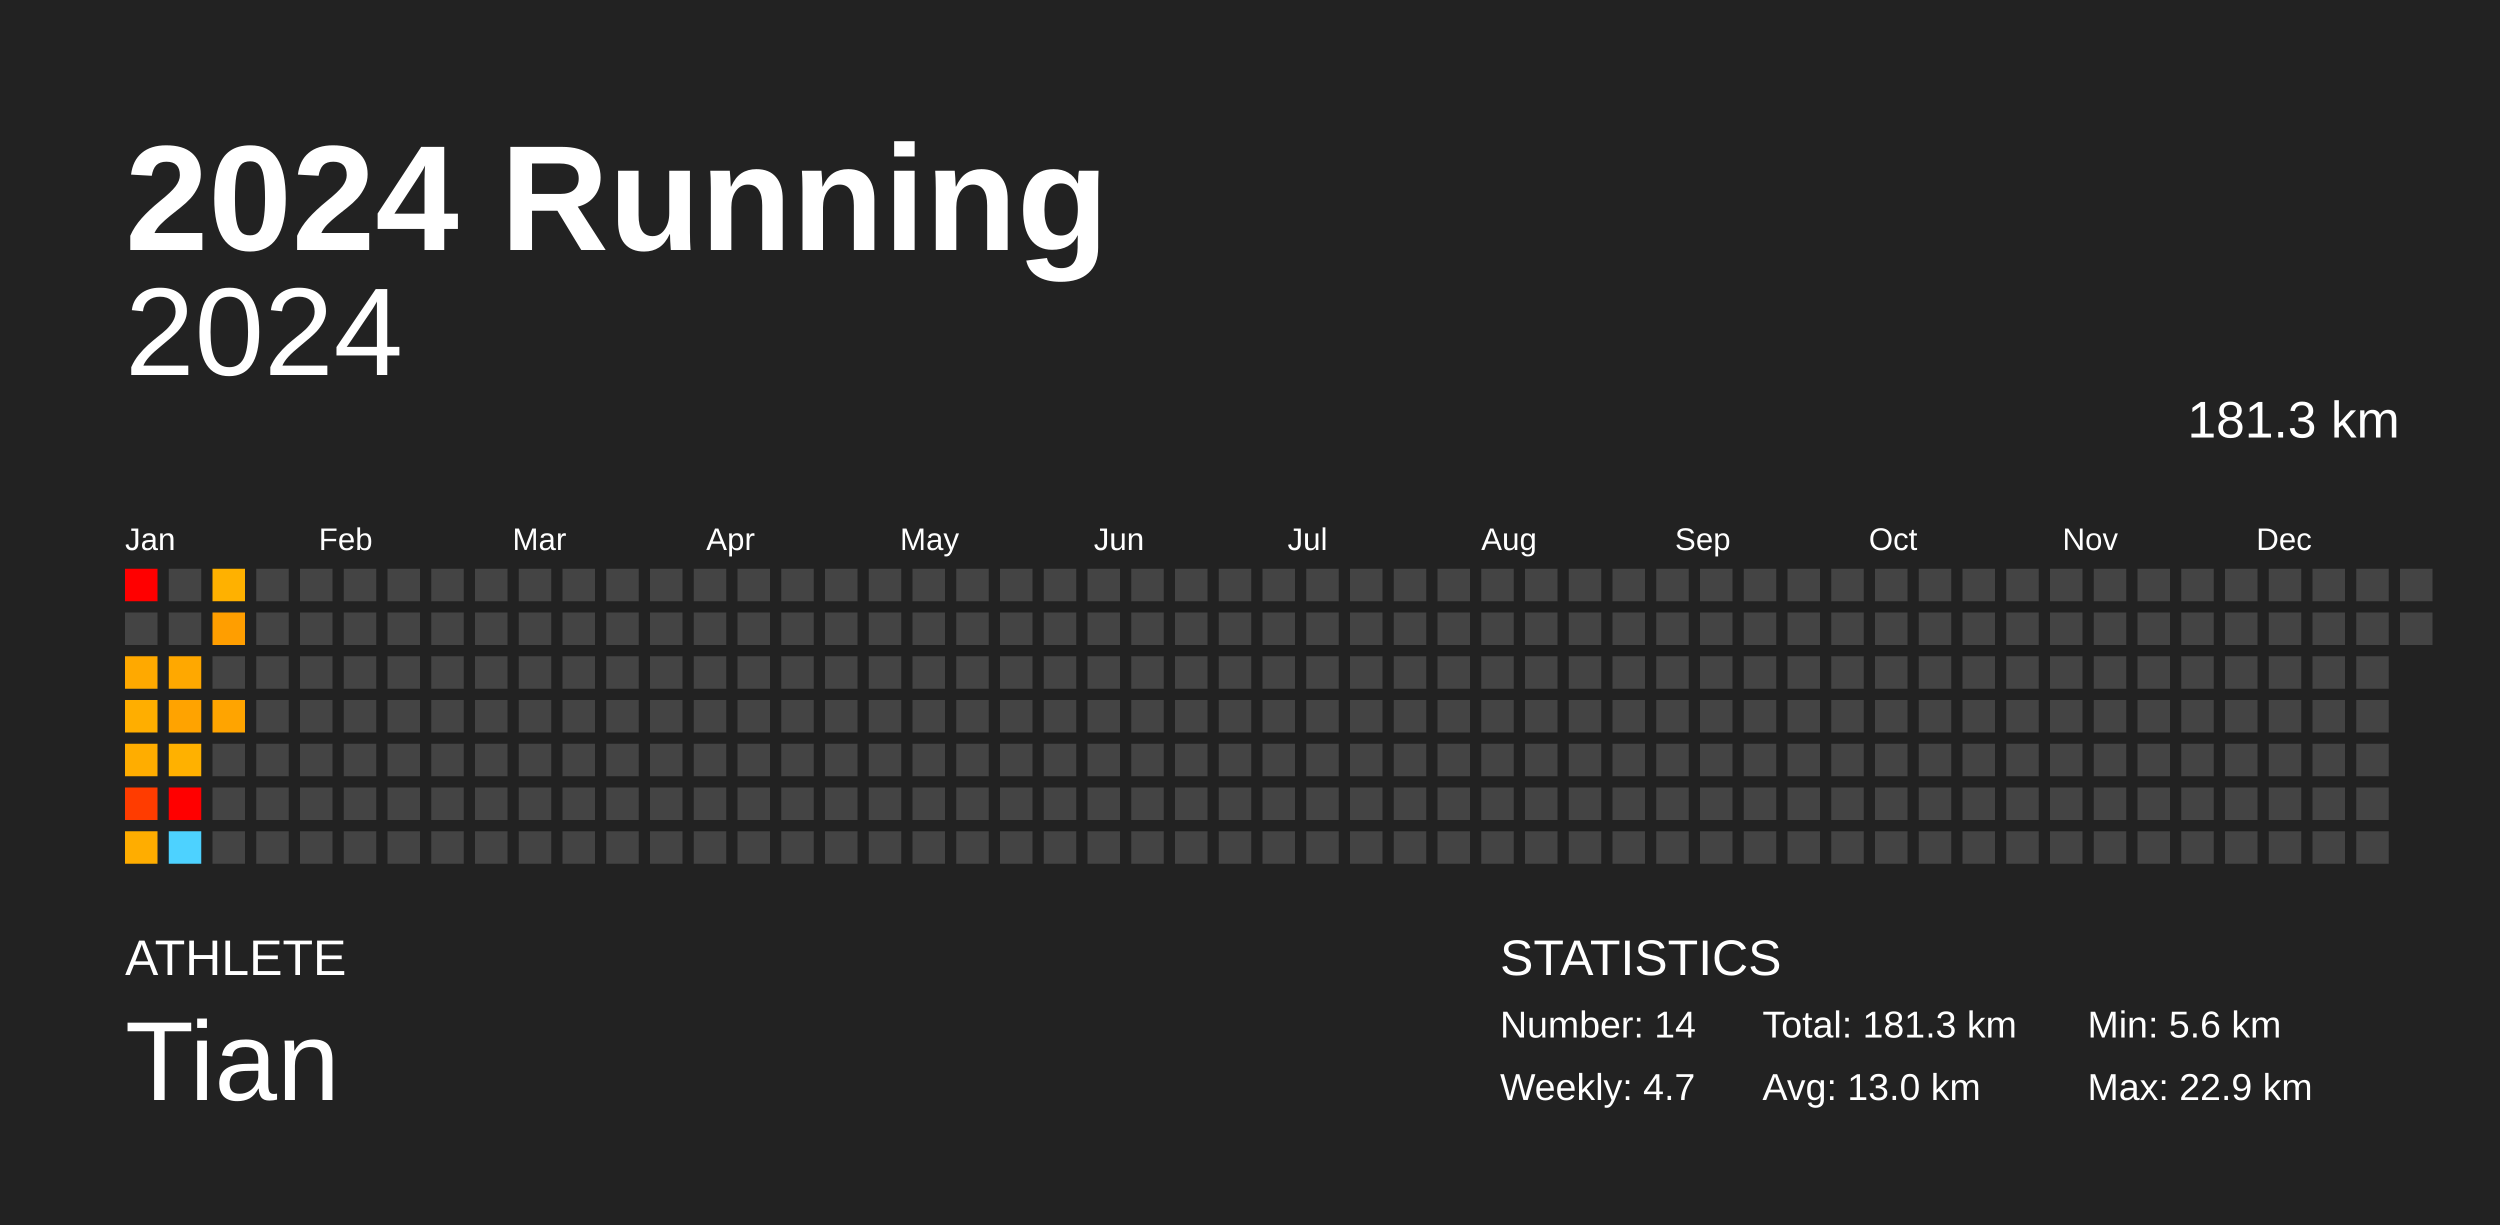
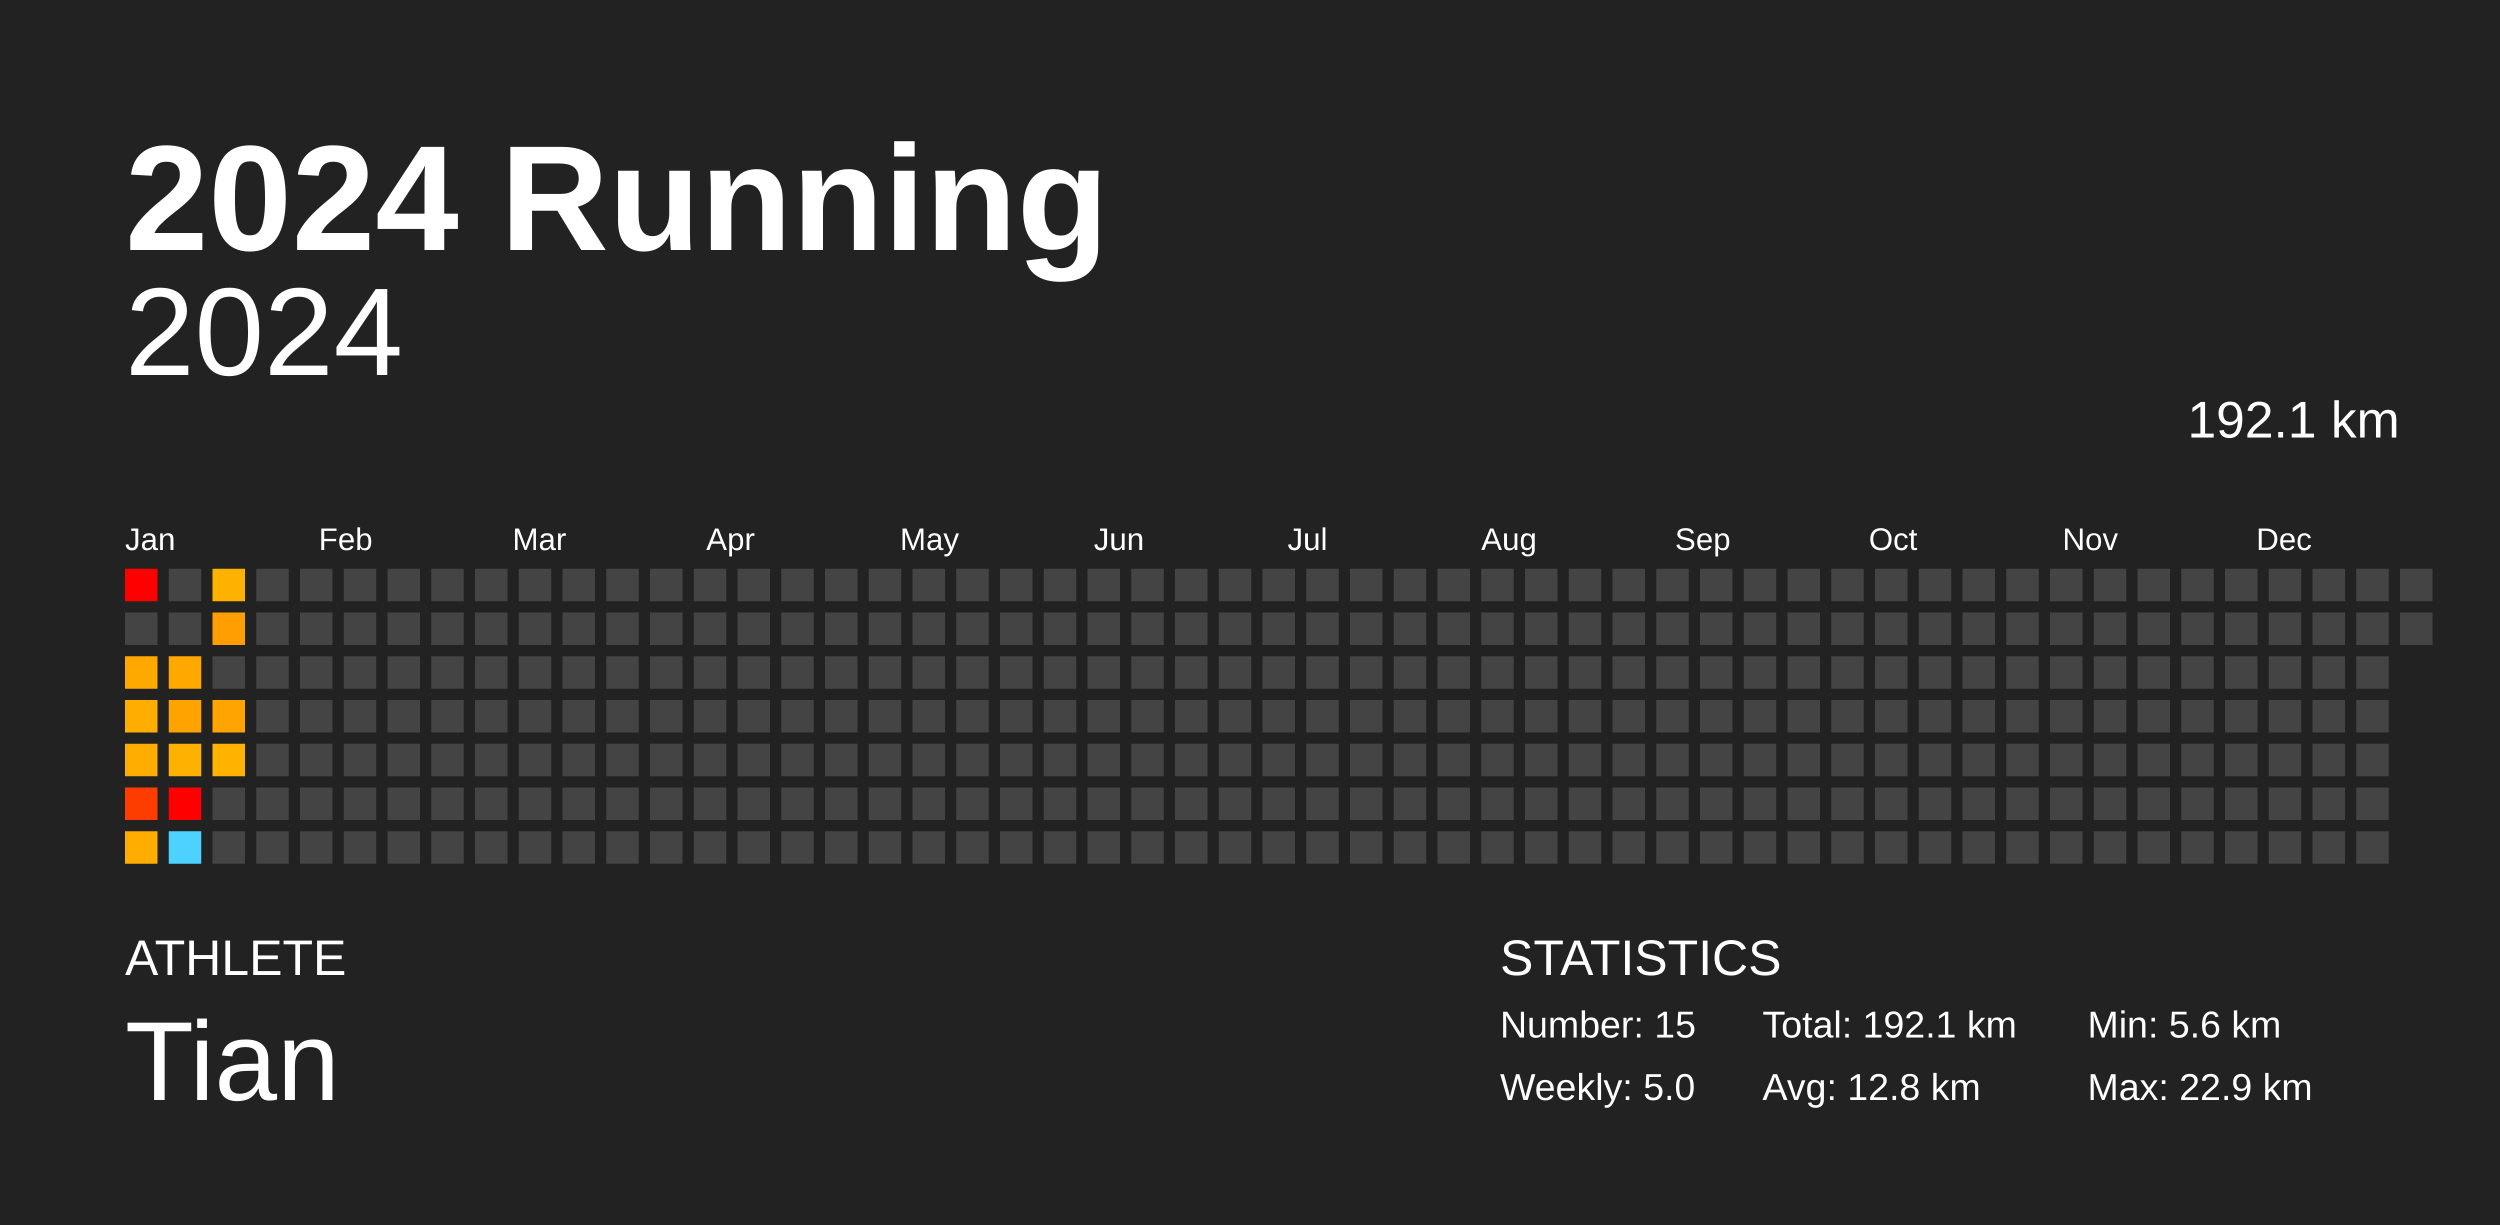
<svg xmlns="http://www.w3.org/2000/svg" baseProfile="full" height="98mm" version="1.1" viewBox="0,0,200,98" width="200mm">
  <defs />
  <rect fill="#222222" height="98" width="200" x="0" y="0" />
  <text fill="#FFFFFF" style="font-size:12px; font-family:Arial; font-weight:bold;" x="10" y="20">2024 Running</text>
  <text fill="#FFFFFF" style="font-size:4px; font-family:Arial" x="10" y="78">ATHLETE</text>
  <text fill="#FFFFFF" style="font-size:9px; font-family:Arial" x="10" y="88">Tian</text>
  <text fill="#FFFFFF" style="font-size:4px; font-family:Arial" x="120" y="78">STATISTICS</text>
-   <text fill="#FFFFFF" style="font-size:3px; font-family:Arial" x="120" y="83">Number: 14</text>
-   <text fill="#FFFFFF" style="font-size:3px; font-family:Arial" x="120" y="88">Weekly: 4.7</text>
-   <text fill="#FFFFFF" style="font-size:3px; font-family:Arial" x="141" y="83">Total: 181.3 km</text>
-   <text fill="#FFFFFF" style="font-size:3px; font-family:Arial" x="141" y="88">Avg: 13.0 km</text>
+   <text fill="#FFFFFF" style="font-size:3px; font-family:Arial" x="120" y="83">Number: 15</text>
+   <text fill="#FFFFFF" style="font-size:3px; font-family:Arial" x="120" y="88">Weekly: 5.0</text>
+   <text fill="#FFFFFF" style="font-size:3px; font-family:Arial" x="141" y="83">Total: 192.1 km</text>
+   <text fill="#FFFFFF" style="font-size:3px; font-family:Arial" x="141" y="88">Avg: 12.8 km</text>
  <text fill="#FFFFFF" style="font-size:3px; font-family:Arial" x="167" y="83">Min: 5.6 km</text>
  <text fill="#FFFFFF" style="font-size:3px; font-family:Arial" x="167" y="88">Max: 22.9 km</text>
  <text alignment-baseline="hanging" fill="#FFFFFF" style="font-size:10.0px; font-family:Arial;" x="10" y="30">2024</text>
-   <text alignment-baseline="hanging" fill="#FFFFFF" style="font-size:4.125px; font-family:Arial;" x="175" y="35">181.3 km</text>
+   <text alignment-baseline="hanging" fill="#FFFFFF" style="font-size:4.125px; font-family:Arial;" x="175" y="35">192.1 km</text>
  <text fill="#FFFFFF" style="font-size:2.5px; font-family:Arial" x="10.0" y="44">Jan</text>
  <text fill="#FFFFFF" style="font-size:2.5px; font-family:Arial" x="25.5" y="44">Feb</text>
  <text fill="#FFFFFF" style="font-size:2.5px; font-family:Arial" x="41.0" y="44">Mar</text>
  <text fill="#FFFFFF" style="font-size:2.5px; font-family:Arial" x="56.5" y="44">Apr</text>
  <text fill="#FFFFFF" style="font-size:2.5px; font-family:Arial" x="72.0" y="44">May</text>
  <text fill="#FFFFFF" style="font-size:2.5px; font-family:Arial" x="87.5" y="44">Jun</text>
  <text fill="#FFFFFF" style="font-size:2.5px; font-family:Arial" x="103.0" y="44">Jul</text>
  <text fill="#FFFFFF" style="font-size:2.5px; font-family:Arial" x="118.5" y="44">Aug</text>
  <text fill="#FFFFFF" style="font-size:2.5px; font-family:Arial" x="134.0" y="44">Sep</text>
  <text fill="#FFFFFF" style="font-size:2.5px; font-family:Arial" x="149.5" y="44">Oct</text>
  <text fill="#FFFFFF" style="font-size:2.5px; font-family:Arial" x="165.0" y="44">Nov</text>
  <text fill="#FFFFFF" style="font-size:2.5px; font-family:Arial" x="180.5" y="44">Dec</text>
  <rect fill="red" height="2.6" width="2.6" x="10.0" y="45.5" />
  <rect fill="#444444" height="2.6" width="2.6" x="10.0" y="49.0" />
  <rect fill="#ffa900" height="2.6" width="2.6" x="10.0" y="52.5" />
  <rect fill="#ffae00" height="2.6" width="2.6" x="10.0" y="56.0" />
  <rect fill="#ffad00" height="2.6" width="2.6" x="10.0" y="59.5" />
  <rect fill="#ff3c00" height="2.6" width="2.6" x="10.0" y="63.0" />
  <rect fill="#ffad00" height="2.6" width="2.6" x="10.0" y="66.5" />
  <rect fill="#444444" height="2.6" width="2.6" x="13.5" y="45.5" />
  <rect fill="#444444" height="2.6" width="2.6" x="13.5" y="49.0" />
  <rect fill="#ffa800" height="2.6" width="2.6" x="13.5" y="52.5" />
  <rect fill="#ffa300" height="2.6" width="2.6" x="13.5" y="56.0" />
  <rect fill="#ffb100" height="2.6" width="2.6" x="13.5" y="59.5" />
  <rect fill="red" height="2.6" width="2.6" x="13.5" y="63.0" />
  <rect fill="#4dd2ff" height="2.6" width="2.6" x="13.5" y="66.5" />
  <rect fill="#ffb100" height="2.6" width="2.6" x="17.0" y="45.5" />
  <rect fill="#ff9e00" height="2.6" width="2.6" x="17.0" y="49.0" />
  <rect fill="#444444" height="2.6" width="2.6" x="17.0" y="52.5" />
  <rect fill="#ffa400" height="2.6" width="2.6" x="17.0" y="56.0" />
-   <rect fill="#444444" height="2.6" width="2.6" x="17.0" y="59.5" />
+   <rect fill="#ffb200" height="2.6" width="2.6" x="17.0" y="59.5" />
  <rect fill="#444444" height="2.6" width="2.6" x="17.0" y="63.0" />
  <rect fill="#444444" height="2.6" width="2.6" x="17.0" y="66.5" />
  <rect fill="#444444" height="2.6" width="2.6" x="20.5" y="45.5" />
  <rect fill="#444444" height="2.6" width="2.6" x="20.5" y="49.0" />
  <rect fill="#444444" height="2.6" width="2.6" x="20.5" y="52.5" />
  <rect fill="#444444" height="2.6" width="2.6" x="20.5" y="56.0" />
  <rect fill="#444444" height="2.6" width="2.6" x="20.5" y="59.5" />
  <rect fill="#444444" height="2.6" width="2.6" x="20.5" y="63.0" />
  <rect fill="#444444" height="2.6" width="2.6" x="20.5" y="66.5" />
  <rect fill="#444444" height="2.6" width="2.6" x="24.0" y="45.5" />
  <rect fill="#444444" height="2.6" width="2.6" x="24.0" y="49.0" />
  <rect fill="#444444" height="2.6" width="2.6" x="24.0" y="52.5" />
  <rect fill="#444444" height="2.6" width="2.6" x="24.0" y="56.0" />
  <rect fill="#444444" height="2.6" width="2.6" x="24.0" y="59.5" />
  <rect fill="#444444" height="2.6" width="2.6" x="24.0" y="63.0" />
  <rect fill="#444444" height="2.6" width="2.6" x="24.0" y="66.5" />
  <rect fill="#444444" height="2.6" width="2.6" x="27.5" y="45.5" />
  <rect fill="#444444" height="2.6" width="2.6" x="27.5" y="49.0" />
  <rect fill="#444444" height="2.6" width="2.6" x="27.5" y="52.5" />
  <rect fill="#444444" height="2.6" width="2.6" x="27.5" y="56.0" />
  <rect fill="#444444" height="2.6" width="2.6" x="27.5" y="59.5" />
  <rect fill="#444444" height="2.6" width="2.6" x="27.5" y="63.0" />
  <rect fill="#444444" height="2.6" width="2.6" x="27.5" y="66.5" />
  <rect fill="#444444" height="2.6" width="2.6" x="31.0" y="45.5" />
  <rect fill="#444444" height="2.6" width="2.6" x="31.0" y="49.0" />
  <rect fill="#444444" height="2.6" width="2.6" x="31.0" y="52.5" />
  <rect fill="#444444" height="2.6" width="2.6" x="31.0" y="56.0" />
  <rect fill="#444444" height="2.6" width="2.6" x="31.0" y="59.5" />
  <rect fill="#444444" height="2.6" width="2.6" x="31.0" y="63.0" />
  <rect fill="#444444" height="2.6" width="2.6" x="31.0" y="66.5" />
  <rect fill="#444444" height="2.6" width="2.6" x="34.5" y="45.5" />
  <rect fill="#444444" height="2.6" width="2.6" x="34.5" y="49.0" />
  <rect fill="#444444" height="2.6" width="2.6" x="34.5" y="52.5" />
  <rect fill="#444444" height="2.6" width="2.6" x="34.5" y="56.0" />
  <rect fill="#444444" height="2.6" width="2.6" x="34.5" y="59.5" />
  <rect fill="#444444" height="2.6" width="2.6" x="34.5" y="63.0" />
  <rect fill="#444444" height="2.6" width="2.6" x="34.5" y="66.5" />
  <rect fill="#444444" height="2.6" width="2.6" x="38.0" y="45.5" />
  <rect fill="#444444" height="2.6" width="2.6" x="38.0" y="49.0" />
  <rect fill="#444444" height="2.6" width="2.6" x="38.0" y="52.5" />
  <rect fill="#444444" height="2.6" width="2.6" x="38.0" y="56.0" />
  <rect fill="#444444" height="2.6" width="2.6" x="38.0" y="59.5" />
  <rect fill="#444444" height="2.6" width="2.6" x="38.0" y="63.0" />
  <rect fill="#444444" height="2.6" width="2.6" x="38.0" y="66.5" />
  <rect fill="#444444" height="2.6" width="2.6" x="41.5" y="45.5" />
  <rect fill="#444444" height="2.6" width="2.6" x="41.5" y="49.0" />
  <rect fill="#444444" height="2.6" width="2.6" x="41.5" y="52.5" />
  <rect fill="#444444" height="2.6" width="2.6" x="41.5" y="56.0" />
  <rect fill="#444444" height="2.6" width="2.6" x="41.5" y="59.5" />
  <rect fill="#444444" height="2.6" width="2.6" x="41.5" y="63.0" />
  <rect fill="#444444" height="2.6" width="2.6" x="41.5" y="66.5" />
  <rect fill="#444444" height="2.6" width="2.6" x="45.0" y="45.5" />
  <rect fill="#444444" height="2.6" width="2.6" x="45.0" y="49.0" />
  <rect fill="#444444" height="2.6" width="2.6" x="45.0" y="52.5" />
  <rect fill="#444444" height="2.6" width="2.6" x="45.0" y="56.0" />
  <rect fill="#444444" height="2.6" width="2.6" x="45.0" y="59.5" />
  <rect fill="#444444" height="2.6" width="2.6" x="45.0" y="63.0" />
  <rect fill="#444444" height="2.6" width="2.6" x="45.0" y="66.5" />
  <rect fill="#444444" height="2.6" width="2.6" x="48.5" y="45.5" />
  <rect fill="#444444" height="2.6" width="2.6" x="48.5" y="49.0" />
  <rect fill="#444444" height="2.6" width="2.6" x="48.5" y="52.5" />
  <rect fill="#444444" height="2.6" width="2.6" x="48.5" y="56.0" />
  <rect fill="#444444" height="2.6" width="2.6" x="48.5" y="59.5" />
  <rect fill="#444444" height="2.6" width="2.6" x="48.5" y="63.0" />
  <rect fill="#444444" height="2.6" width="2.6" x="48.5" y="66.5" />
  <rect fill="#444444" height="2.6" width="2.6" x="52.0" y="45.5" />
  <rect fill="#444444" height="2.6" width="2.6" x="52.0" y="49.0" />
  <rect fill="#444444" height="2.6" width="2.6" x="52.0" y="52.5" />
  <rect fill="#444444" height="2.6" width="2.6" x="52.0" y="56.0" />
  <rect fill="#444444" height="2.6" width="2.6" x="52.0" y="59.5" />
  <rect fill="#444444" height="2.6" width="2.6" x="52.0" y="63.0" />
  <rect fill="#444444" height="2.6" width="2.6" x="52.0" y="66.5" />
  <rect fill="#444444" height="2.6" width="2.6" x="55.5" y="45.5" />
  <rect fill="#444444" height="2.6" width="2.6" x="55.5" y="49.0" />
  <rect fill="#444444" height="2.6" width="2.6" x="55.5" y="52.5" />
  <rect fill="#444444" height="2.6" width="2.6" x="55.5" y="56.0" />
  <rect fill="#444444" height="2.6" width="2.6" x="55.5" y="59.5" />
  <rect fill="#444444" height="2.6" width="2.6" x="55.5" y="63.0" />
  <rect fill="#444444" height="2.6" width="2.6" x="55.5" y="66.5" />
  <rect fill="#444444" height="2.6" width="2.6" x="59.0" y="45.5" />
  <rect fill="#444444" height="2.6" width="2.6" x="59.0" y="49.0" />
  <rect fill="#444444" height="2.6" width="2.6" x="59.0" y="52.5" />
  <rect fill="#444444" height="2.6" width="2.6" x="59.0" y="56.0" />
  <rect fill="#444444" height="2.6" width="2.6" x="59.0" y="59.5" />
  <rect fill="#444444" height="2.6" width="2.6" x="59.0" y="63.0" />
  <rect fill="#444444" height="2.6" width="2.6" x="59.0" y="66.5" />
  <rect fill="#444444" height="2.6" width="2.6" x="62.5" y="45.5" />
  <rect fill="#444444" height="2.6" width="2.6" x="62.5" y="49.0" />
  <rect fill="#444444" height="2.6" width="2.6" x="62.5" y="52.5" />
  <rect fill="#444444" height="2.6" width="2.6" x="62.5" y="56.0" />
  <rect fill="#444444" height="2.6" width="2.6" x="62.5" y="59.5" />
  <rect fill="#444444" height="2.6" width="2.6" x="62.5" y="63.0" />
  <rect fill="#444444" height="2.6" width="2.6" x="62.5" y="66.5" />
  <rect fill="#444444" height="2.6" width="2.6" x="66.0" y="45.5" />
  <rect fill="#444444" height="2.6" width="2.6" x="66.0" y="49.0" />
  <rect fill="#444444" height="2.6" width="2.6" x="66.0" y="52.5" />
  <rect fill="#444444" height="2.6" width="2.6" x="66.0" y="56.0" />
  <rect fill="#444444" height="2.6" width="2.6" x="66.0" y="59.5" />
  <rect fill="#444444" height="2.6" width="2.6" x="66.0" y="63.0" />
  <rect fill="#444444" height="2.6" width="2.6" x="66.0" y="66.5" />
  <rect fill="#444444" height="2.6" width="2.6" x="69.5" y="45.5" />
  <rect fill="#444444" height="2.6" width="2.6" x="69.5" y="49.0" />
  <rect fill="#444444" height="2.6" width="2.6" x="69.5" y="52.5" />
  <rect fill="#444444" height="2.6" width="2.6" x="69.5" y="56.0" />
  <rect fill="#444444" height="2.6" width="2.6" x="69.5" y="59.5" />
  <rect fill="#444444" height="2.6" width="2.6" x="69.5" y="63.0" />
  <rect fill="#444444" height="2.6" width="2.6" x="69.5" y="66.5" />
  <rect fill="#444444" height="2.6" width="2.6" x="73.0" y="45.5" />
  <rect fill="#444444" height="2.6" width="2.6" x="73.0" y="49.0" />
  <rect fill="#444444" height="2.6" width="2.6" x="73.0" y="52.5" />
  <rect fill="#444444" height="2.6" width="2.6" x="73.0" y="56.0" />
  <rect fill="#444444" height="2.6" width="2.6" x="73.0" y="59.5" />
  <rect fill="#444444" height="2.6" width="2.6" x="73.0" y="63.0" />
  <rect fill="#444444" height="2.6" width="2.6" x="73.0" y="66.5" />
  <rect fill="#444444" height="2.6" width="2.6" x="76.5" y="45.5" />
  <rect fill="#444444" height="2.6" width="2.6" x="76.5" y="49.0" />
  <rect fill="#444444" height="2.6" width="2.6" x="76.5" y="52.5" />
  <rect fill="#444444" height="2.6" width="2.6" x="76.5" y="56.0" />
  <rect fill="#444444" height="2.6" width="2.6" x="76.5" y="59.5" />
  <rect fill="#444444" height="2.6" width="2.6" x="76.5" y="63.0" />
  <rect fill="#444444" height="2.6" width="2.6" x="76.5" y="66.5" />
  <rect fill="#444444" height="2.6" width="2.6" x="80.0" y="45.5" />
  <rect fill="#444444" height="2.6" width="2.6" x="80.0" y="49.0" />
  <rect fill="#444444" height="2.6" width="2.6" x="80.0" y="52.5" />
  <rect fill="#444444" height="2.6" width="2.6" x="80.0" y="56.0" />
  <rect fill="#444444" height="2.6" width="2.6" x="80.0" y="59.5" />
  <rect fill="#444444" height="2.6" width="2.6" x="80.0" y="63.0" />
  <rect fill="#444444" height="2.6" width="2.6" x="80.0" y="66.5" />
  <rect fill="#444444" height="2.6" width="2.6" x="83.5" y="45.5" />
  <rect fill="#444444" height="2.6" width="2.6" x="83.5" y="49.0" />
  <rect fill="#444444" height="2.6" width="2.6" x="83.5" y="52.5" />
  <rect fill="#444444" height="2.6" width="2.6" x="83.5" y="56.0" />
  <rect fill="#444444" height="2.6" width="2.6" x="83.5" y="59.5" />
  <rect fill="#444444" height="2.6" width="2.6" x="83.5" y="63.0" />
  <rect fill="#444444" height="2.6" width="2.6" x="83.5" y="66.5" />
  <rect fill="#444444" height="2.6" width="2.6" x="87.0" y="45.5" />
  <rect fill="#444444" height="2.6" width="2.6" x="87.0" y="49.0" />
  <rect fill="#444444" height="2.6" width="2.6" x="87.0" y="52.5" />
  <rect fill="#444444" height="2.6" width="2.6" x="87.0" y="56.0" />
  <rect fill="#444444" height="2.6" width="2.6" x="87.0" y="59.5" />
  <rect fill="#444444" height="2.6" width="2.6" x="87.0" y="63.0" />
  <rect fill="#444444" height="2.6" width="2.6" x="87.0" y="66.5" />
  <rect fill="#444444" height="2.6" width="2.6" x="90.5" y="45.5" />
  <rect fill="#444444" height="2.6" width="2.6" x="90.5" y="49.0" />
  <rect fill="#444444" height="2.6" width="2.6" x="90.5" y="52.5" />
  <rect fill="#444444" height="2.6" width="2.6" x="90.5" y="56.0" />
  <rect fill="#444444" height="2.6" width="2.6" x="90.5" y="59.5" />
  <rect fill="#444444" height="2.6" width="2.6" x="90.5" y="63.0" />
  <rect fill="#444444" height="2.6" width="2.6" x="90.5" y="66.5" />
  <rect fill="#444444" height="2.6" width="2.6" x="94.0" y="45.5" />
  <rect fill="#444444" height="2.6" width="2.6" x="94.0" y="49.0" />
  <rect fill="#444444" height="2.6" width="2.6" x="94.0" y="52.5" />
  <rect fill="#444444" height="2.6" width="2.6" x="94.0" y="56.0" />
  <rect fill="#444444" height="2.6" width="2.6" x="94.0" y="59.5" />
  <rect fill="#444444" height="2.6" width="2.6" x="94.0" y="63.0" />
  <rect fill="#444444" height="2.6" width="2.6" x="94.0" y="66.5" />
  <rect fill="#444444" height="2.6" width="2.6" x="97.5" y="45.5" />
  <rect fill="#444444" height="2.6" width="2.6" x="97.5" y="49.0" />
  <rect fill="#444444" height="2.6" width="2.6" x="97.5" y="52.5" />
  <rect fill="#444444" height="2.6" width="2.6" x="97.5" y="56.0" />
  <rect fill="#444444" height="2.6" width="2.6" x="97.5" y="59.5" />
  <rect fill="#444444" height="2.6" width="2.6" x="97.5" y="63.0" />
  <rect fill="#444444" height="2.6" width="2.6" x="97.5" y="66.5" />
  <rect fill="#444444" height="2.6" width="2.6" x="101.0" y="45.5" />
  <rect fill="#444444" height="2.6" width="2.6" x="101.0" y="49.0" />
  <rect fill="#444444" height="2.6" width="2.6" x="101.0" y="52.5" />
  <rect fill="#444444" height="2.6" width="2.6" x="101.0" y="56.0" />
  <rect fill="#444444" height="2.6" width="2.6" x="101.0" y="59.5" />
  <rect fill="#444444" height="2.6" width="2.6" x="101.0" y="63.0" />
  <rect fill="#444444" height="2.6" width="2.6" x="101.0" y="66.5" />
  <rect fill="#444444" height="2.6" width="2.6" x="104.5" y="45.5" />
  <rect fill="#444444" height="2.6" width="2.6" x="104.5" y="49.0" />
  <rect fill="#444444" height="2.6" width="2.6" x="104.5" y="52.5" />
  <rect fill="#444444" height="2.6" width="2.6" x="104.5" y="56.0" />
  <rect fill="#444444" height="2.6" width="2.6" x="104.5" y="59.5" />
  <rect fill="#444444" height="2.6" width="2.6" x="104.5" y="63.0" />
  <rect fill="#444444" height="2.6" width="2.6" x="104.5" y="66.5" />
  <rect fill="#444444" height="2.6" width="2.6" x="108.0" y="45.5" />
  <rect fill="#444444" height="2.6" width="2.6" x="108.0" y="49.0" />
  <rect fill="#444444" height="2.6" width="2.6" x="108.0" y="52.5" />
  <rect fill="#444444" height="2.6" width="2.6" x="108.0" y="56.0" />
  <rect fill="#444444" height="2.6" width="2.6" x="108.0" y="59.5" />
  <rect fill="#444444" height="2.6" width="2.6" x="108.0" y="63.0" />
  <rect fill="#444444" height="2.6" width="2.6" x="108.0" y="66.5" />
  <rect fill="#444444" height="2.6" width="2.6" x="111.5" y="45.5" />
  <rect fill="#444444" height="2.6" width="2.6" x="111.5" y="49.0" />
  <rect fill="#444444" height="2.6" width="2.6" x="111.5" y="52.5" />
  <rect fill="#444444" height="2.6" width="2.6" x="111.5" y="56.0" />
  <rect fill="#444444" height="2.6" width="2.6" x="111.5" y="59.5" />
  <rect fill="#444444" height="2.6" width="2.6" x="111.5" y="63.0" />
  <rect fill="#444444" height="2.6" width="2.6" x="111.5" y="66.5" />
  <rect fill="#444444" height="2.6" width="2.6" x="115.0" y="45.5" />
  <rect fill="#444444" height="2.6" width="2.6" x="115.0" y="49.0" />
  <rect fill="#444444" height="2.6" width="2.6" x="115.0" y="52.5" />
  <rect fill="#444444" height="2.6" width="2.6" x="115.0" y="56.0" />
  <rect fill="#444444" height="2.6" width="2.6" x="115.0" y="59.5" />
  <rect fill="#444444" height="2.6" width="2.6" x="115.0" y="63.0" />
  <rect fill="#444444" height="2.6" width="2.6" x="115.0" y="66.5" />
  <rect fill="#444444" height="2.6" width="2.6" x="118.5" y="45.5" />
  <rect fill="#444444" height="2.6" width="2.6" x="118.5" y="49.0" />
  <rect fill="#444444" height="2.6" width="2.6" x="118.5" y="52.5" />
  <rect fill="#444444" height="2.6" width="2.6" x="118.5" y="56.0" />
  <rect fill="#444444" height="2.6" width="2.6" x="118.5" y="59.5" />
  <rect fill="#444444" height="2.6" width="2.6" x="118.5" y="63.0" />
  <rect fill="#444444" height="2.6" width="2.6" x="118.5" y="66.5" />
  <rect fill="#444444" height="2.6" width="2.6" x="122.0" y="45.5" />
  <rect fill="#444444" height="2.6" width="2.6" x="122.0" y="49.0" />
  <rect fill="#444444" height="2.6" width="2.6" x="122.0" y="52.5" />
  <rect fill="#444444" height="2.6" width="2.6" x="122.0" y="56.0" />
  <rect fill="#444444" height="2.6" width="2.6" x="122.0" y="59.5" />
  <rect fill="#444444" height="2.6" width="2.6" x="122.0" y="63.0" />
  <rect fill="#444444" height="2.6" width="2.6" x="122.0" y="66.5" />
  <rect fill="#444444" height="2.6" width="2.6" x="125.5" y="45.5" />
  <rect fill="#444444" height="2.6" width="2.6" x="125.5" y="49.0" />
  <rect fill="#444444" height="2.6" width="2.6" x="125.5" y="52.5" />
  <rect fill="#444444" height="2.6" width="2.6" x="125.5" y="56.0" />
  <rect fill="#444444" height="2.6" width="2.6" x="125.5" y="59.5" />
  <rect fill="#444444" height="2.6" width="2.6" x="125.5" y="63.0" />
  <rect fill="#444444" height="2.6" width="2.6" x="125.5" y="66.5" />
  <rect fill="#444444" height="2.6" width="2.6" x="129.0" y="45.5" />
  <rect fill="#444444" height="2.6" width="2.6" x="129.0" y="49.0" />
  <rect fill="#444444" height="2.6" width="2.6" x="129.0" y="52.5" />
  <rect fill="#444444" height="2.6" width="2.6" x="129.0" y="56.0" />
  <rect fill="#444444" height="2.6" width="2.6" x="129.0" y="59.5" />
  <rect fill="#444444" height="2.6" width="2.6" x="129.0" y="63.0" />
  <rect fill="#444444" height="2.6" width="2.6" x="129.0" y="66.5" />
  <rect fill="#444444" height="2.6" width="2.6" x="132.5" y="45.5" />
  <rect fill="#444444" height="2.6" width="2.6" x="132.5" y="49.0" />
  <rect fill="#444444" height="2.6" width="2.6" x="132.5" y="52.5" />
  <rect fill="#444444" height="2.6" width="2.6" x="132.5" y="56.0" />
  <rect fill="#444444" height="2.6" width="2.6" x="132.5" y="59.5" />
  <rect fill="#444444" height="2.6" width="2.6" x="132.5" y="63.0" />
  <rect fill="#444444" height="2.6" width="2.6" x="132.5" y="66.5" />
  <rect fill="#444444" height="2.6" width="2.6" x="136.0" y="45.5" />
  <rect fill="#444444" height="2.6" width="2.6" x="136.0" y="49.0" />
  <rect fill="#444444" height="2.6" width="2.6" x="136.0" y="52.5" />
  <rect fill="#444444" height="2.6" width="2.6" x="136.0" y="56.0" />
  <rect fill="#444444" height="2.6" width="2.6" x="136.0" y="59.5" />
  <rect fill="#444444" height="2.6" width="2.6" x="136.0" y="63.0" />
  <rect fill="#444444" height="2.6" width="2.6" x="136.0" y="66.5" />
  <rect fill="#444444" height="2.6" width="2.6" x="139.5" y="45.5" />
  <rect fill="#444444" height="2.6" width="2.6" x="139.5" y="49.0" />
  <rect fill="#444444" height="2.6" width="2.6" x="139.5" y="52.5" />
  <rect fill="#444444" height="2.6" width="2.6" x="139.5" y="56.0" />
  <rect fill="#444444" height="2.6" width="2.6" x="139.5" y="59.5" />
  <rect fill="#444444" height="2.6" width="2.6" x="139.5" y="63.0" />
  <rect fill="#444444" height="2.6" width="2.6" x="139.5" y="66.5" />
  <rect fill="#444444" height="2.6" width="2.6" x="143.0" y="45.5" />
  <rect fill="#444444" height="2.6" width="2.6" x="143.0" y="49.0" />
  <rect fill="#444444" height="2.6" width="2.6" x="143.0" y="52.5" />
  <rect fill="#444444" height="2.6" width="2.6" x="143.0" y="56.0" />
  <rect fill="#444444" height="2.6" width="2.6" x="143.0" y="59.5" />
  <rect fill="#444444" height="2.6" width="2.6" x="143.0" y="63.0" />
  <rect fill="#444444" height="2.6" width="2.6" x="143.0" y="66.5" />
  <rect fill="#444444" height="2.6" width="2.6" x="146.5" y="45.5" />
  <rect fill="#444444" height="2.6" width="2.6" x="146.5" y="49.0" />
  <rect fill="#444444" height="2.6" width="2.6" x="146.5" y="52.5" />
  <rect fill="#444444" height="2.6" width="2.6" x="146.5" y="56.0" />
  <rect fill="#444444" height="2.6" width="2.6" x="146.5" y="59.5" />
  <rect fill="#444444" height="2.6" width="2.6" x="146.5" y="63.0" />
  <rect fill="#444444" height="2.6" width="2.6" x="146.5" y="66.5" />
  <rect fill="#444444" height="2.6" width="2.6" x="150.0" y="45.5" />
  <rect fill="#444444" height="2.6" width="2.6" x="150.0" y="49.0" />
  <rect fill="#444444" height="2.6" width="2.6" x="150.0" y="52.5" />
  <rect fill="#444444" height="2.6" width="2.6" x="150.0" y="56.0" />
  <rect fill="#444444" height="2.6" width="2.6" x="150.0" y="59.5" />
  <rect fill="#444444" height="2.6" width="2.6" x="150.0" y="63.0" />
  <rect fill="#444444" height="2.6" width="2.6" x="150.0" y="66.5" />
  <rect fill="#444444" height="2.6" width="2.6" x="153.5" y="45.5" />
  <rect fill="#444444" height="2.6" width="2.6" x="153.5" y="49.0" />
  <rect fill="#444444" height="2.6" width="2.6" x="153.5" y="52.5" />
  <rect fill="#444444" height="2.6" width="2.6" x="153.5" y="56.0" />
  <rect fill="#444444" height="2.6" width="2.6" x="153.5" y="59.5" />
  <rect fill="#444444" height="2.6" width="2.6" x="153.5" y="63.0" />
  <rect fill="#444444" height="2.6" width="2.6" x="153.5" y="66.5" />
  <rect fill="#444444" height="2.6" width="2.6" x="157.0" y="45.5" />
  <rect fill="#444444" height="2.6" width="2.6" x="157.0" y="49.0" />
  <rect fill="#444444" height="2.6" width="2.6" x="157.0" y="52.5" />
  <rect fill="#444444" height="2.6" width="2.6" x="157.0" y="56.0" />
  <rect fill="#444444" height="2.6" width="2.6" x="157.0" y="59.5" />
  <rect fill="#444444" height="2.6" width="2.6" x="157.0" y="63.0" />
  <rect fill="#444444" height="2.6" width="2.6" x="157.0" y="66.5" />
  <rect fill="#444444" height="2.6" width="2.6" x="160.5" y="45.5" />
  <rect fill="#444444" height="2.6" width="2.6" x="160.5" y="49.0" />
  <rect fill="#444444" height="2.6" width="2.6" x="160.5" y="52.5" />
  <rect fill="#444444" height="2.6" width="2.6" x="160.5" y="56.0" />
  <rect fill="#444444" height="2.6" width="2.6" x="160.5" y="59.5" />
  <rect fill="#444444" height="2.6" width="2.6" x="160.5" y="63.0" />
  <rect fill="#444444" height="2.6" width="2.6" x="160.5" y="66.5" />
  <rect fill="#444444" height="2.6" width="2.6" x="164.0" y="45.5" />
  <rect fill="#444444" height="2.6" width="2.6" x="164.0" y="49.0" />
  <rect fill="#444444" height="2.6" width="2.6" x="164.0" y="52.5" />
  <rect fill="#444444" height="2.6" width="2.6" x="164.0" y="56.0" />
  <rect fill="#444444" height="2.6" width="2.6" x="164.0" y="59.5" />
  <rect fill="#444444" height="2.6" width="2.6" x="164.0" y="63.0" />
  <rect fill="#444444" height="2.6" width="2.6" x="164.0" y="66.5" />
  <rect fill="#444444" height="2.6" width="2.6" x="167.5" y="45.5" />
  <rect fill="#444444" height="2.6" width="2.6" x="167.5" y="49.0" />
  <rect fill="#444444" height="2.6" width="2.6" x="167.5" y="52.5" />
  <rect fill="#444444" height="2.6" width="2.6" x="167.5" y="56.0" />
  <rect fill="#444444" height="2.6" width="2.6" x="167.5" y="59.5" />
  <rect fill="#444444" height="2.6" width="2.6" x="167.5" y="63.0" />
  <rect fill="#444444" height="2.6" width="2.6" x="167.5" y="66.5" />
  <rect fill="#444444" height="2.6" width="2.6" x="171.0" y="45.5" />
  <rect fill="#444444" height="2.6" width="2.6" x="171.0" y="49.0" />
  <rect fill="#444444" height="2.6" width="2.6" x="171.0" y="52.5" />
  <rect fill="#444444" height="2.6" width="2.6" x="171.0" y="56.0" />
  <rect fill="#444444" height="2.6" width="2.6" x="171.0" y="59.5" />
  <rect fill="#444444" height="2.6" width="2.6" x="171.0" y="63.0" />
  <rect fill="#444444" height="2.6" width="2.6" x="171.0" y="66.5" />
  <rect fill="#444444" height="2.6" width="2.6" x="174.5" y="45.5" />
  <rect fill="#444444" height="2.6" width="2.6" x="174.5" y="49.0" />
  <rect fill="#444444" height="2.6" width="2.6" x="174.5" y="52.5" />
  <rect fill="#444444" height="2.6" width="2.6" x="174.5" y="56.0" />
  <rect fill="#444444" height="2.6" width="2.6" x="174.5" y="59.5" />
  <rect fill="#444444" height="2.6" width="2.6" x="174.5" y="63.0" />
  <rect fill="#444444" height="2.6" width="2.6" x="174.5" y="66.5" />
  <rect fill="#444444" height="2.6" width="2.6" x="178.0" y="45.5" />
  <rect fill="#444444" height="2.6" width="2.6" x="178.0" y="49.0" />
  <rect fill="#444444" height="2.6" width="2.6" x="178.0" y="52.5" />
  <rect fill="#444444" height="2.6" width="2.6" x="178.0" y="56.0" />
  <rect fill="#444444" height="2.6" width="2.6" x="178.0" y="59.5" />
  <rect fill="#444444" height="2.6" width="2.6" x="178.0" y="63.0" />
  <rect fill="#444444" height="2.6" width="2.6" x="178.0" y="66.5" />
  <rect fill="#444444" height="2.6" width="2.6" x="181.5" y="45.5" />
  <rect fill="#444444" height="2.6" width="2.6" x="181.5" y="49.0" />
  <rect fill="#444444" height="2.6" width="2.6" x="181.5" y="52.5" />
  <rect fill="#444444" height="2.6" width="2.6" x="181.5" y="56.0" />
  <rect fill="#444444" height="2.6" width="2.6" x="181.5" y="59.5" />
  <rect fill="#444444" height="2.6" width="2.6" x="181.5" y="63.0" />
  <rect fill="#444444" height="2.6" width="2.6" x="181.5" y="66.5" />
  <rect fill="#444444" height="2.6" width="2.6" x="185.0" y="45.5" />
  <rect fill="#444444" height="2.6" width="2.6" x="185.0" y="49.0" />
  <rect fill="#444444" height="2.6" width="2.6" x="185.0" y="52.5" />
  <rect fill="#444444" height="2.6" width="2.6" x="185.0" y="56.0" />
  <rect fill="#444444" height="2.6" width="2.6" x="185.0" y="59.5" />
  <rect fill="#444444" height="2.6" width="2.6" x="185.0" y="63.0" />
  <rect fill="#444444" height="2.6" width="2.6" x="185.0" y="66.5" />
  <rect fill="#444444" height="2.6" width="2.6" x="188.5" y="45.5" />
  <rect fill="#444444" height="2.6" width="2.6" x="188.5" y="49.0" />
  <rect fill="#444444" height="2.6" width="2.6" x="188.5" y="52.5" />
  <rect fill="#444444" height="2.6" width="2.6" x="188.5" y="56.0" />
  <rect fill="#444444" height="2.6" width="2.6" x="188.5" y="59.5" />
  <rect fill="#444444" height="2.6" width="2.6" x="188.5" y="63.0" />
  <rect fill="#444444" height="2.6" width="2.6" x="188.5" y="66.5" />
  <rect fill="#444444" height="2.6" width="2.6" x="192.0" y="45.5" />
  <rect fill="#444444" height="2.6" width="2.6" x="192.0" y="49.0" />
</svg>
